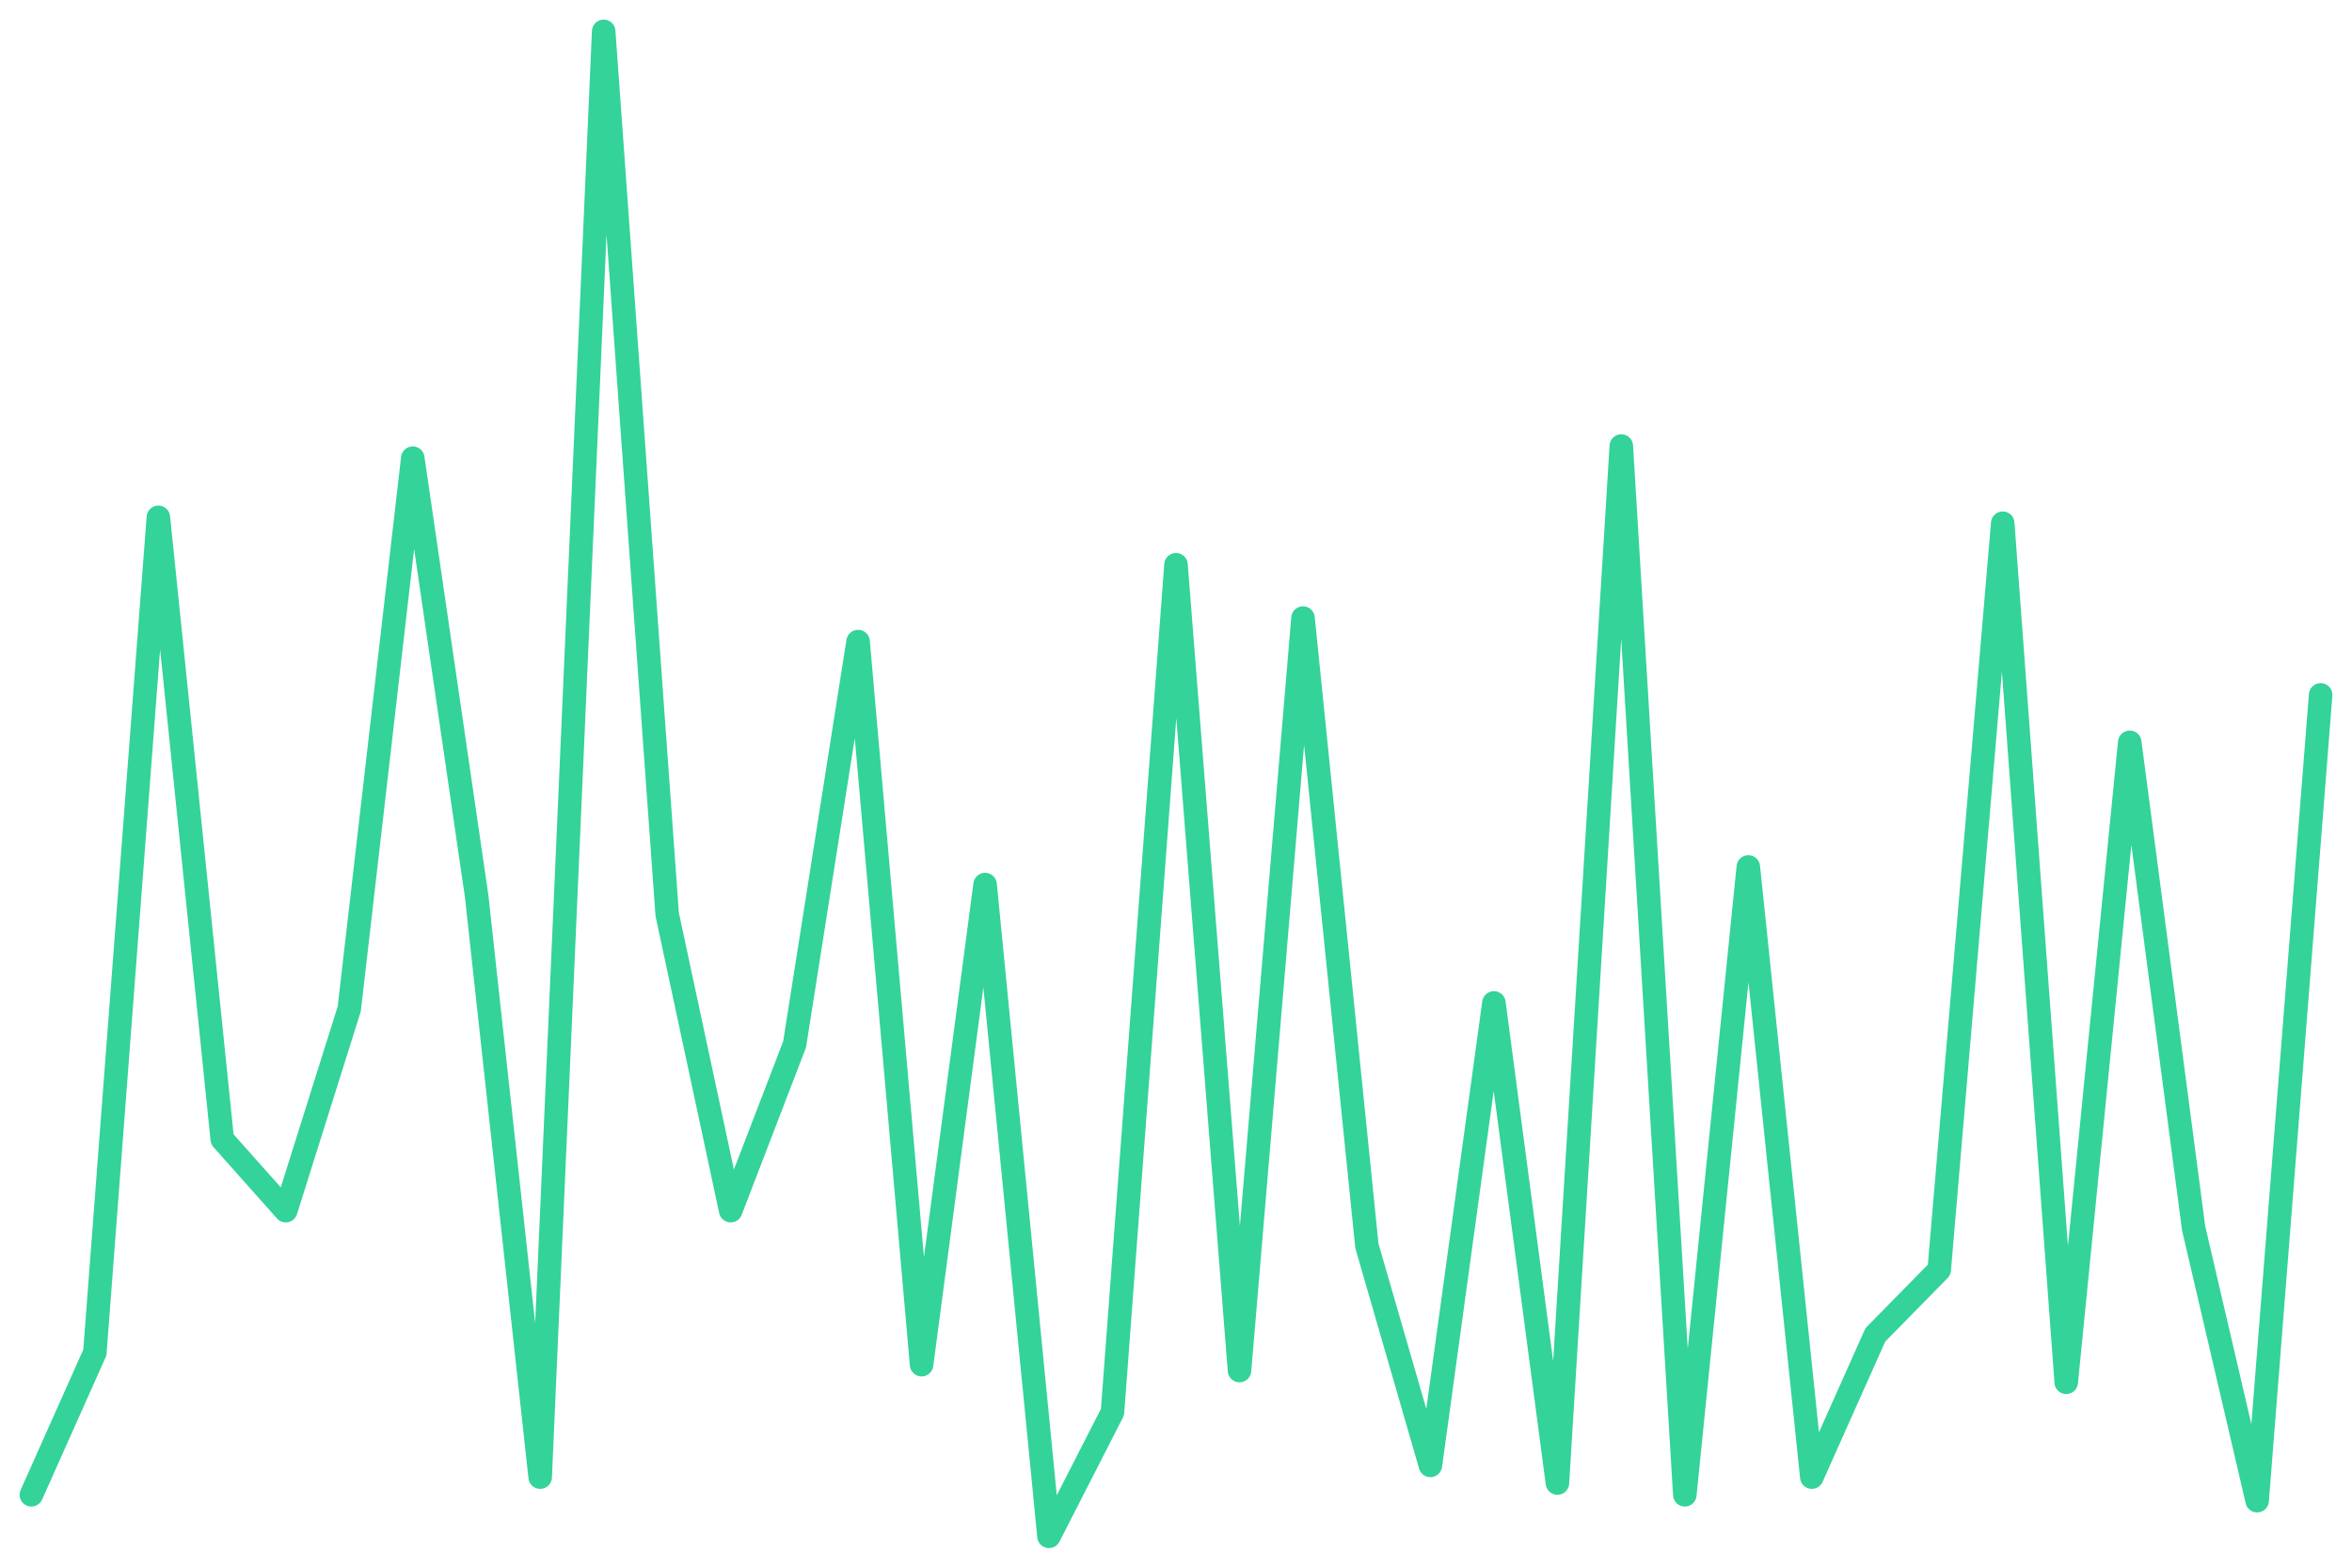
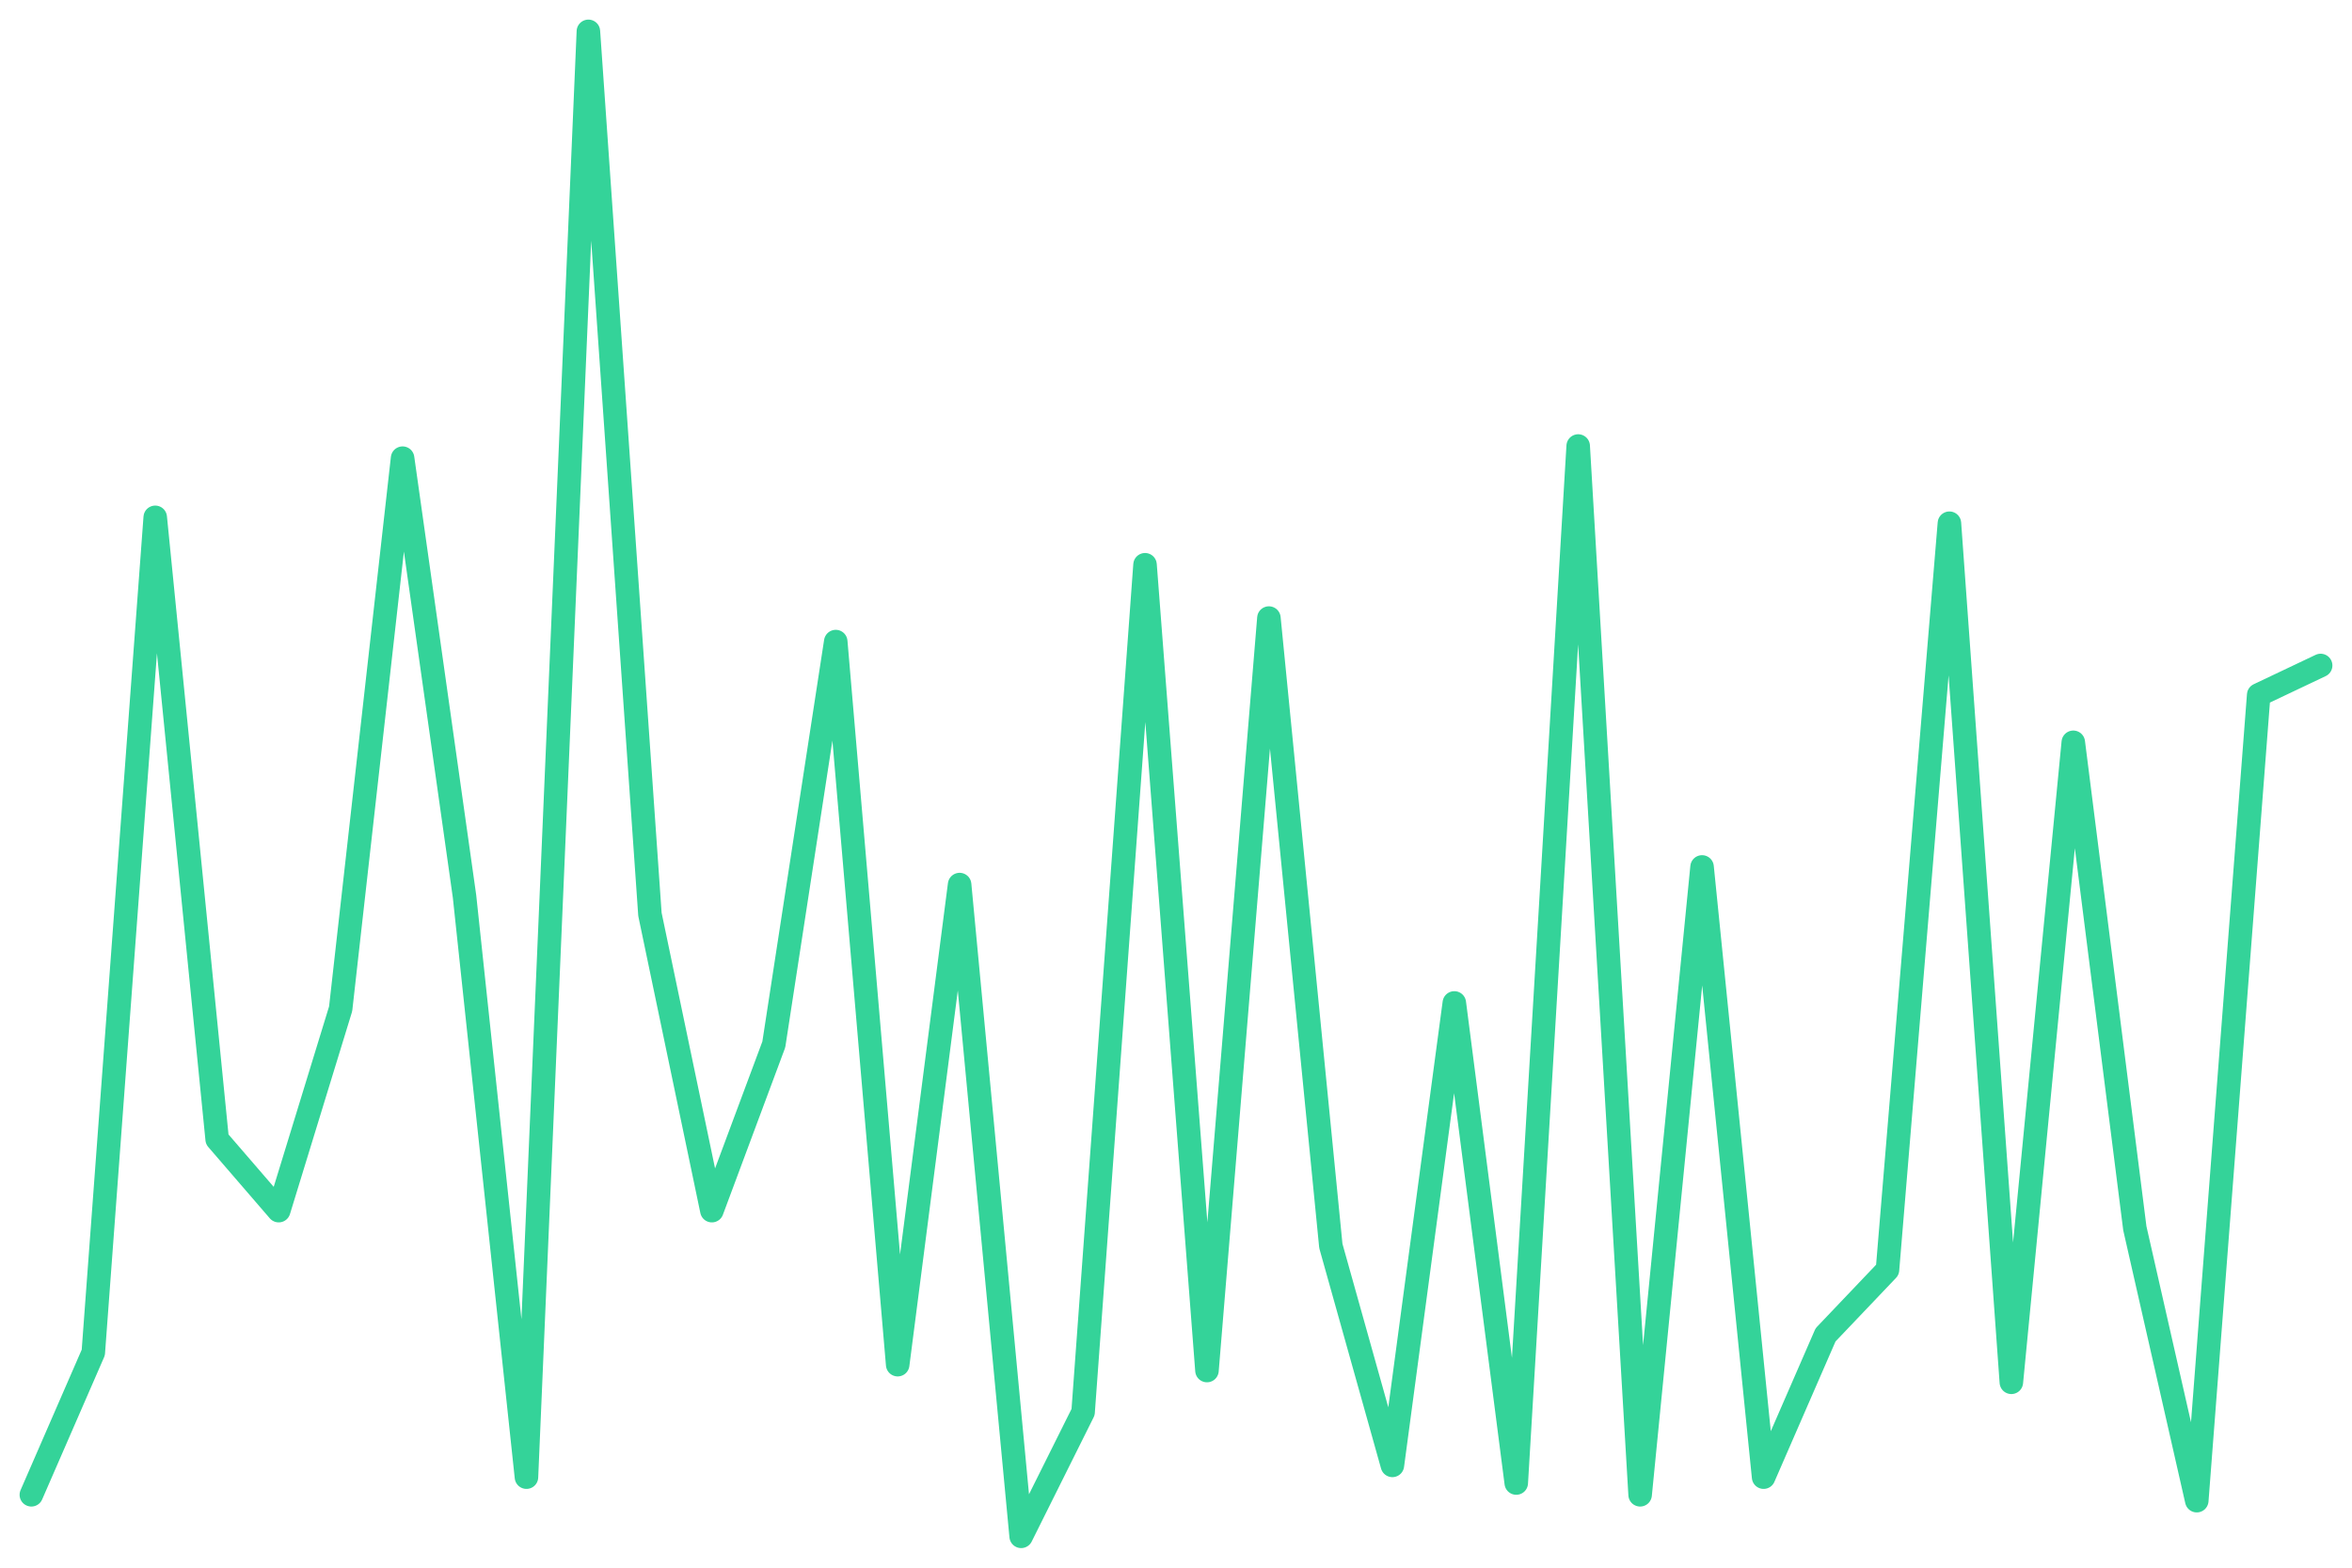
<svg xmlns="http://www.w3.org/2000/svg" viewBox="0 0 600 400" width="600" height="400">
-   <polyline fill="none" stroke="#34d399" stroke-width="6" stroke-linejoin="round" stroke-linecap="round" points="8.0,381.4 24.2,345.1 40.4,132.0 56.7,290.7 72.9,308.9 89.1,257.4 105.3,116.9 121.6,228.7 137.8,376.9 154.0,8.0 170.2,233.3 186.4,308.9 202.7,266.5 218.9,163.7 235.1,348.2 251.3,225.7 267.6,392.0 283.8,360.3 300.0,144.1 316.2,349.7 332.4,157.7 348.7,317.9 364.9,373.9 381.1,255.9 397.3,378.4 413.6,113.8 429.8,381.4 446.0,221.2 462.2,376.9 478.4,340.6 494.7,324.0 510.9,133.5 527.1,352.7 543.3,189.4 559.6,313.4 575.8,382.9 592.0,177.3" />
+   <polyline fill="none" stroke="#34d399" stroke-width="6" stroke-linejoin="round" stroke-linecap="round" points="8.0,381.4 23.8,345.1 39.6,132.0 55.4,290.7 71.1,308.9 86.9,257.4 102.7,116.9 118.5,228.7 134.3,376.9 150.1,8.0 165.8,233.3 181.6,308.9 197.4,266.5 213.2,163.7 229.0,348.2 244.8,225.7 260.5,392.0 276.3,360.3 292.1,144.1 307.9,349.7 323.7,157.7 339.5,317.9 355.2,373.9 371.0,255.9 386.8,378.4 402.6,113.8 418.4,381.4 434.2,221.2 449.9,376.9 465.7,340.6 481.5,324.0 497.3,133.5 513.1,352.7 528.9,189.4 544.6,313.4 560.4,382.9 576.2,177.3 592.0,169.8" />
</svg>
